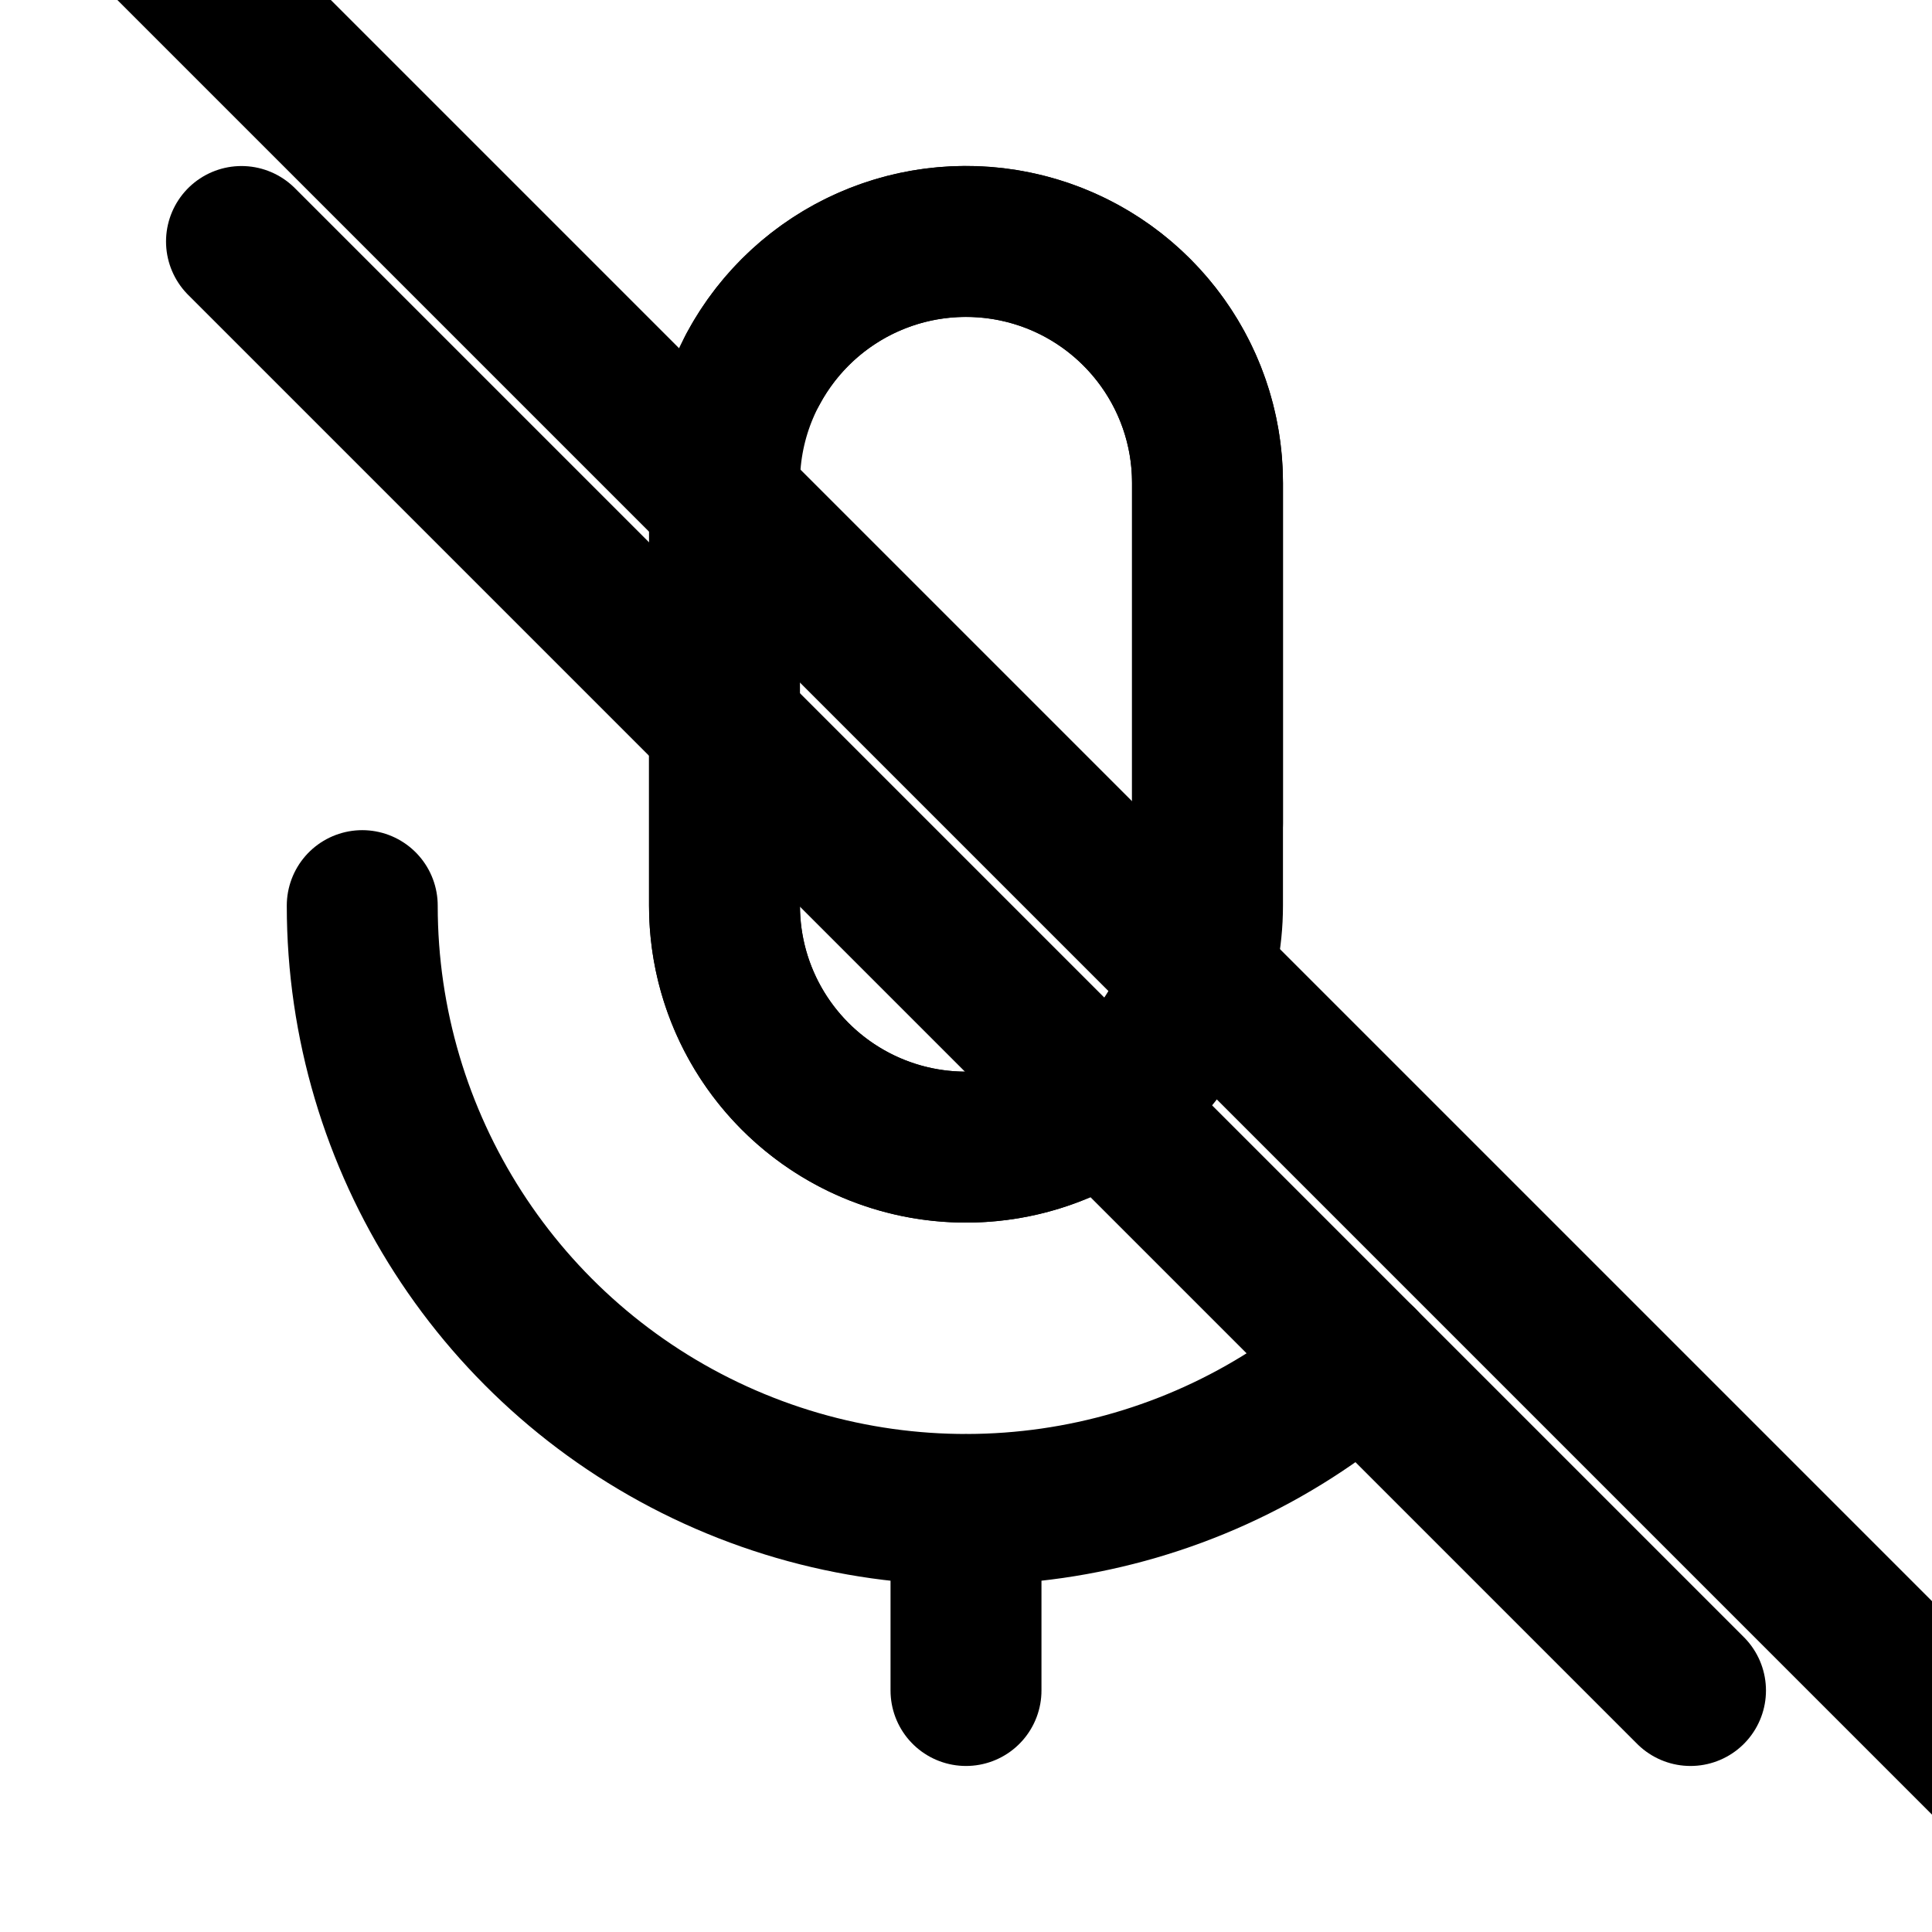
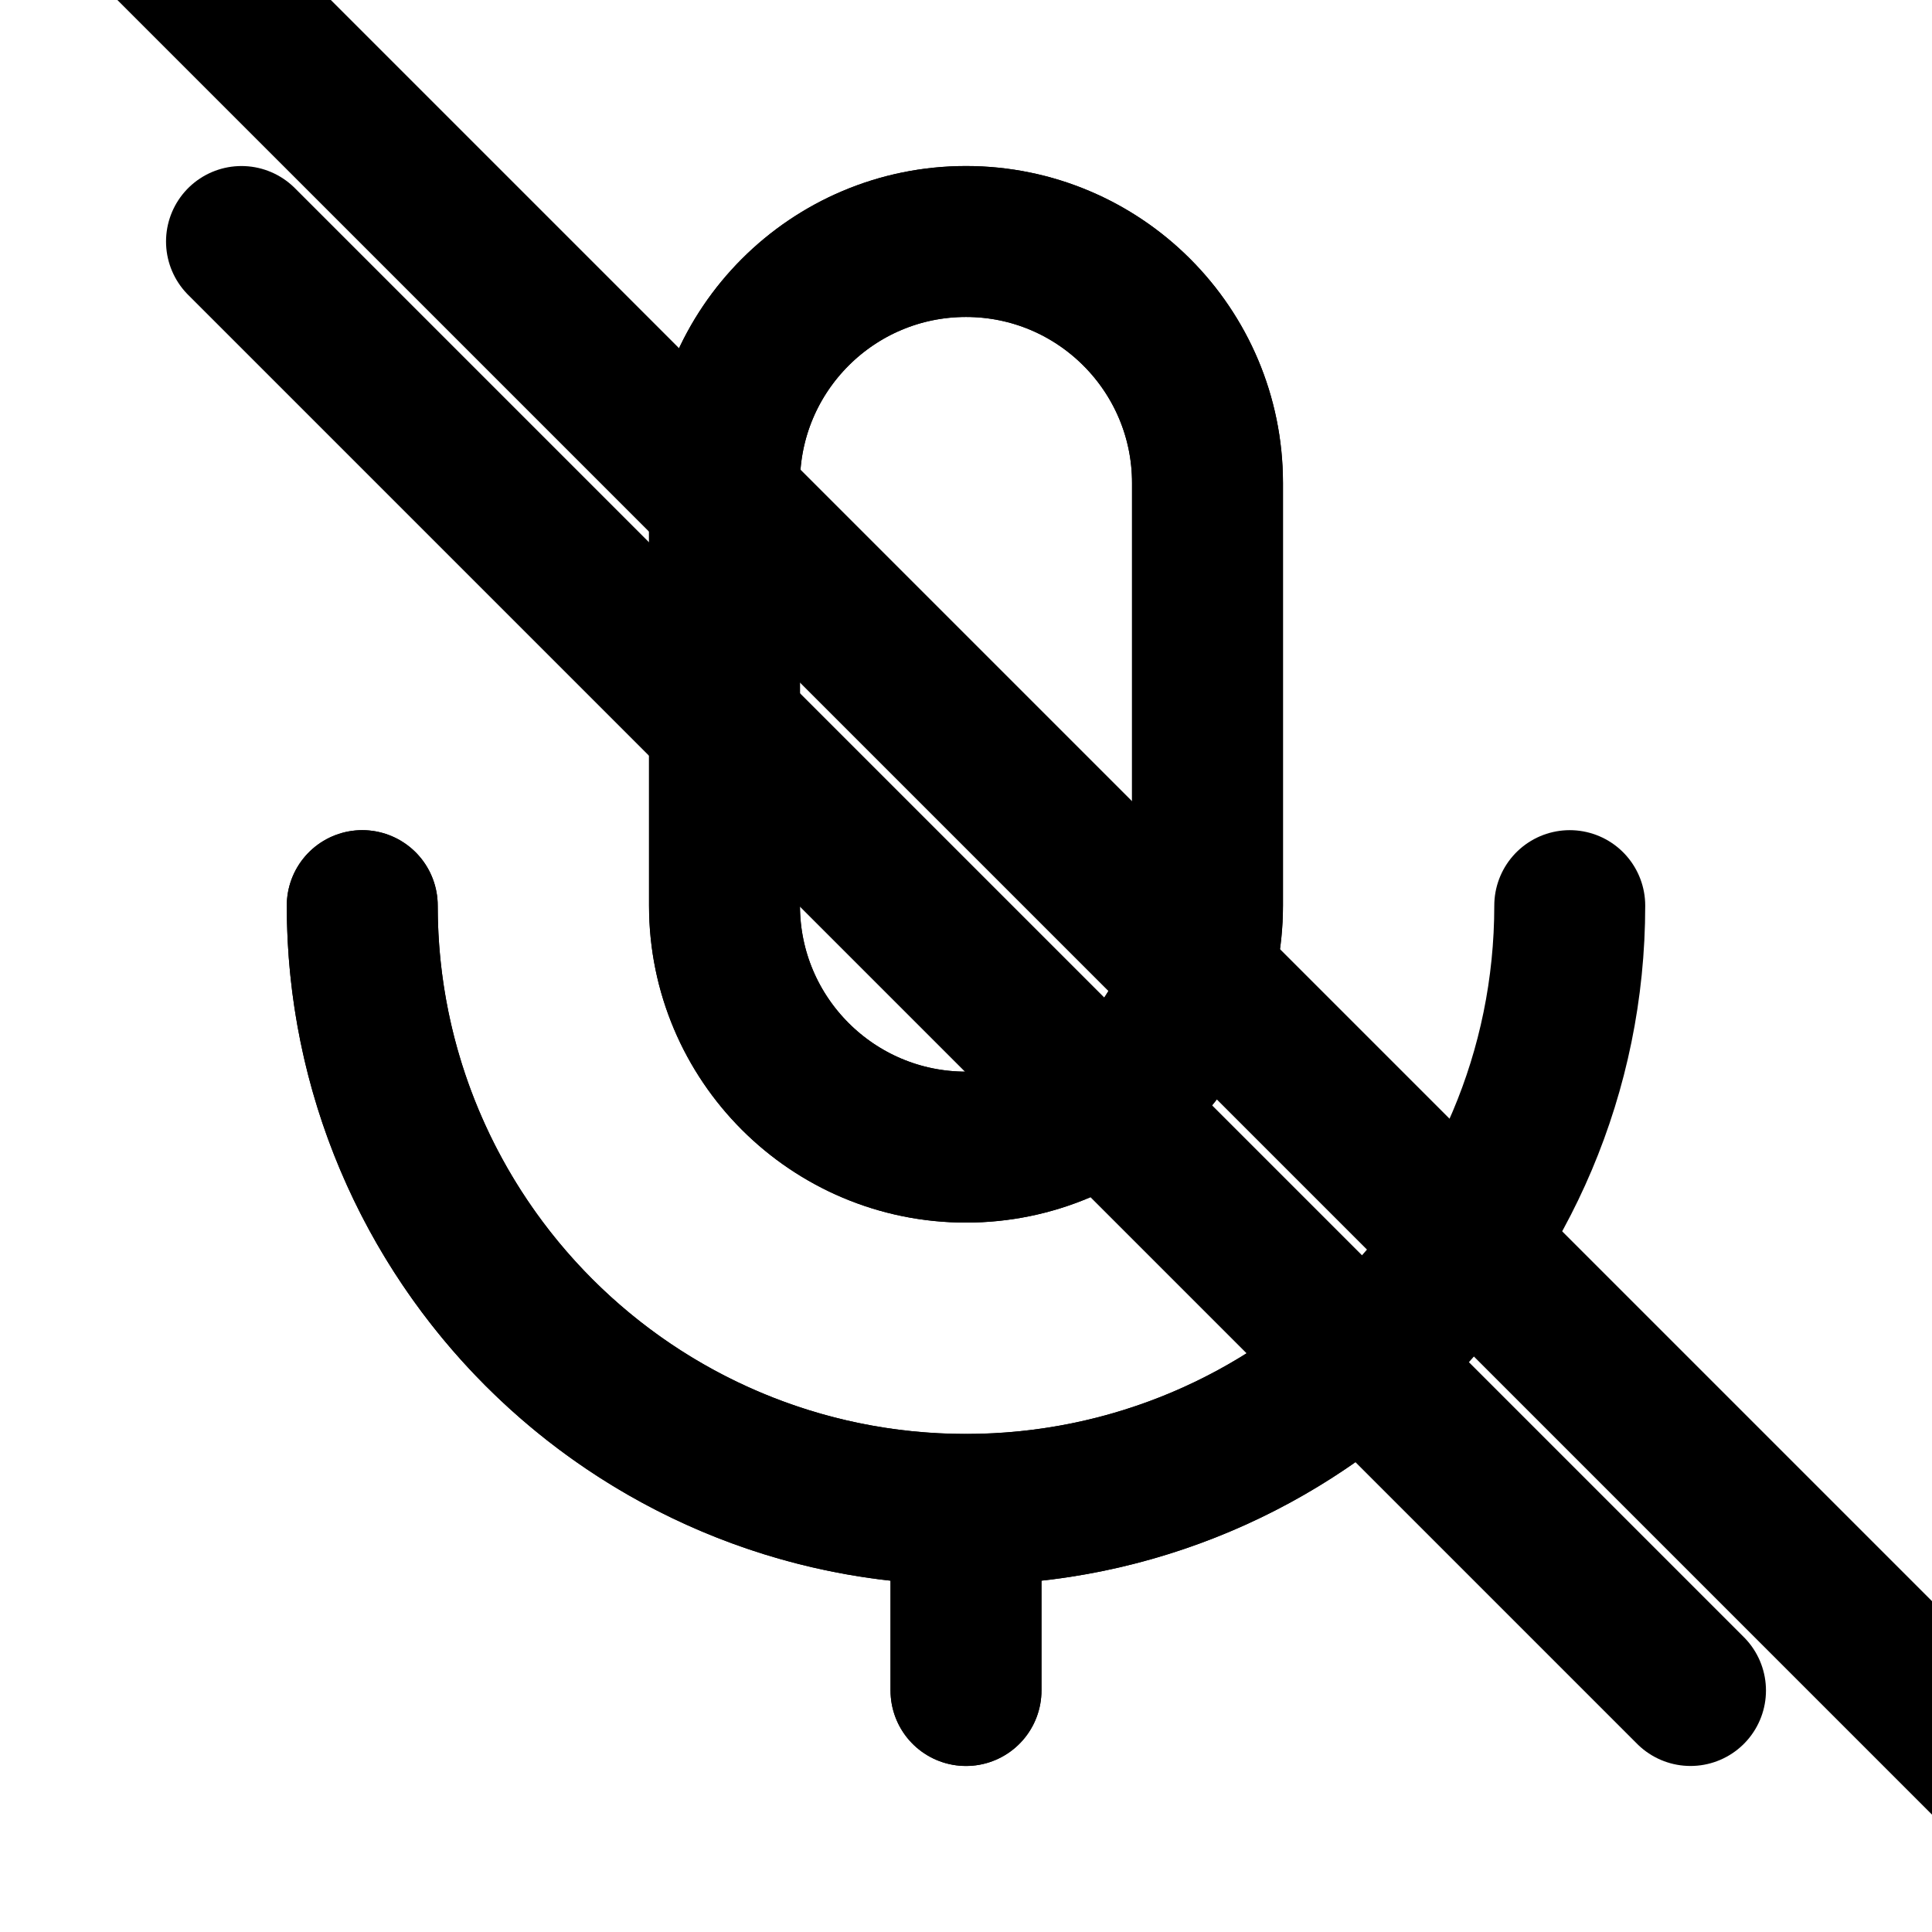
<svg xmlns="http://www.w3.org/2000/svg" data-set="area-pilot" data-keyline="square" data-angles="free" data-counter="sliver" width="16" height="16" viewBox="0 0 16 16" fill="none">
+   <path data-filled="line" d="M6 4A2 2 0 0 1 10 4V7.5A2 2 0 0 1 6 7.5Z" fill="none" stroke="currentColor" stroke-width="1.25" stroke-linecap="round" stroke-linejoin="round" />
+   <path data-filled="line" d="M3 7.5A5 5 0 0 0 13 7.5M8 12.5V14" fill="none" stroke="currentColor" stroke-width="1.25" stroke-linecap="round" stroke-linejoin="round" />
  <path data-filled="fill" d="M6 4A2 2 0 0 1 10 4V7.5A2 2 0 0 1 6 7.5Z" fill="none" stroke="currentColor" stroke-width="1.25" stroke-linecap="round" stroke-linejoin="round" />
-   <path data-filled="line" d="M6.237 3.055A2 2 0 0 1 10 4L10 6.818M9.142 9.142A2 2 0 0 1 6 7.5L6 6" fill="none" stroke="currentColor" stroke-width="1.25" stroke-linecap="round" stroke-linejoin="round" />
  <path d="M3 7.5A5 5 0 0 0 11.277 11.277M8 12.5L8 14" fill="none" stroke="currentColor" stroke-width="1.25" stroke-linecap="round" stroke-linejoin="round" />
  <path data-filled="gap" d="M0.928 -0.928L16.928 15.072" fill="none" stroke="currentColor" stroke-width="1.25" stroke-linecap="round" stroke-linejoin="round" />
  <path d="M2 2L14 14" fill="none" stroke="currentColor" stroke-width="1.25" stroke-linecap="round" stroke-linejoin="round" />
</svg>
